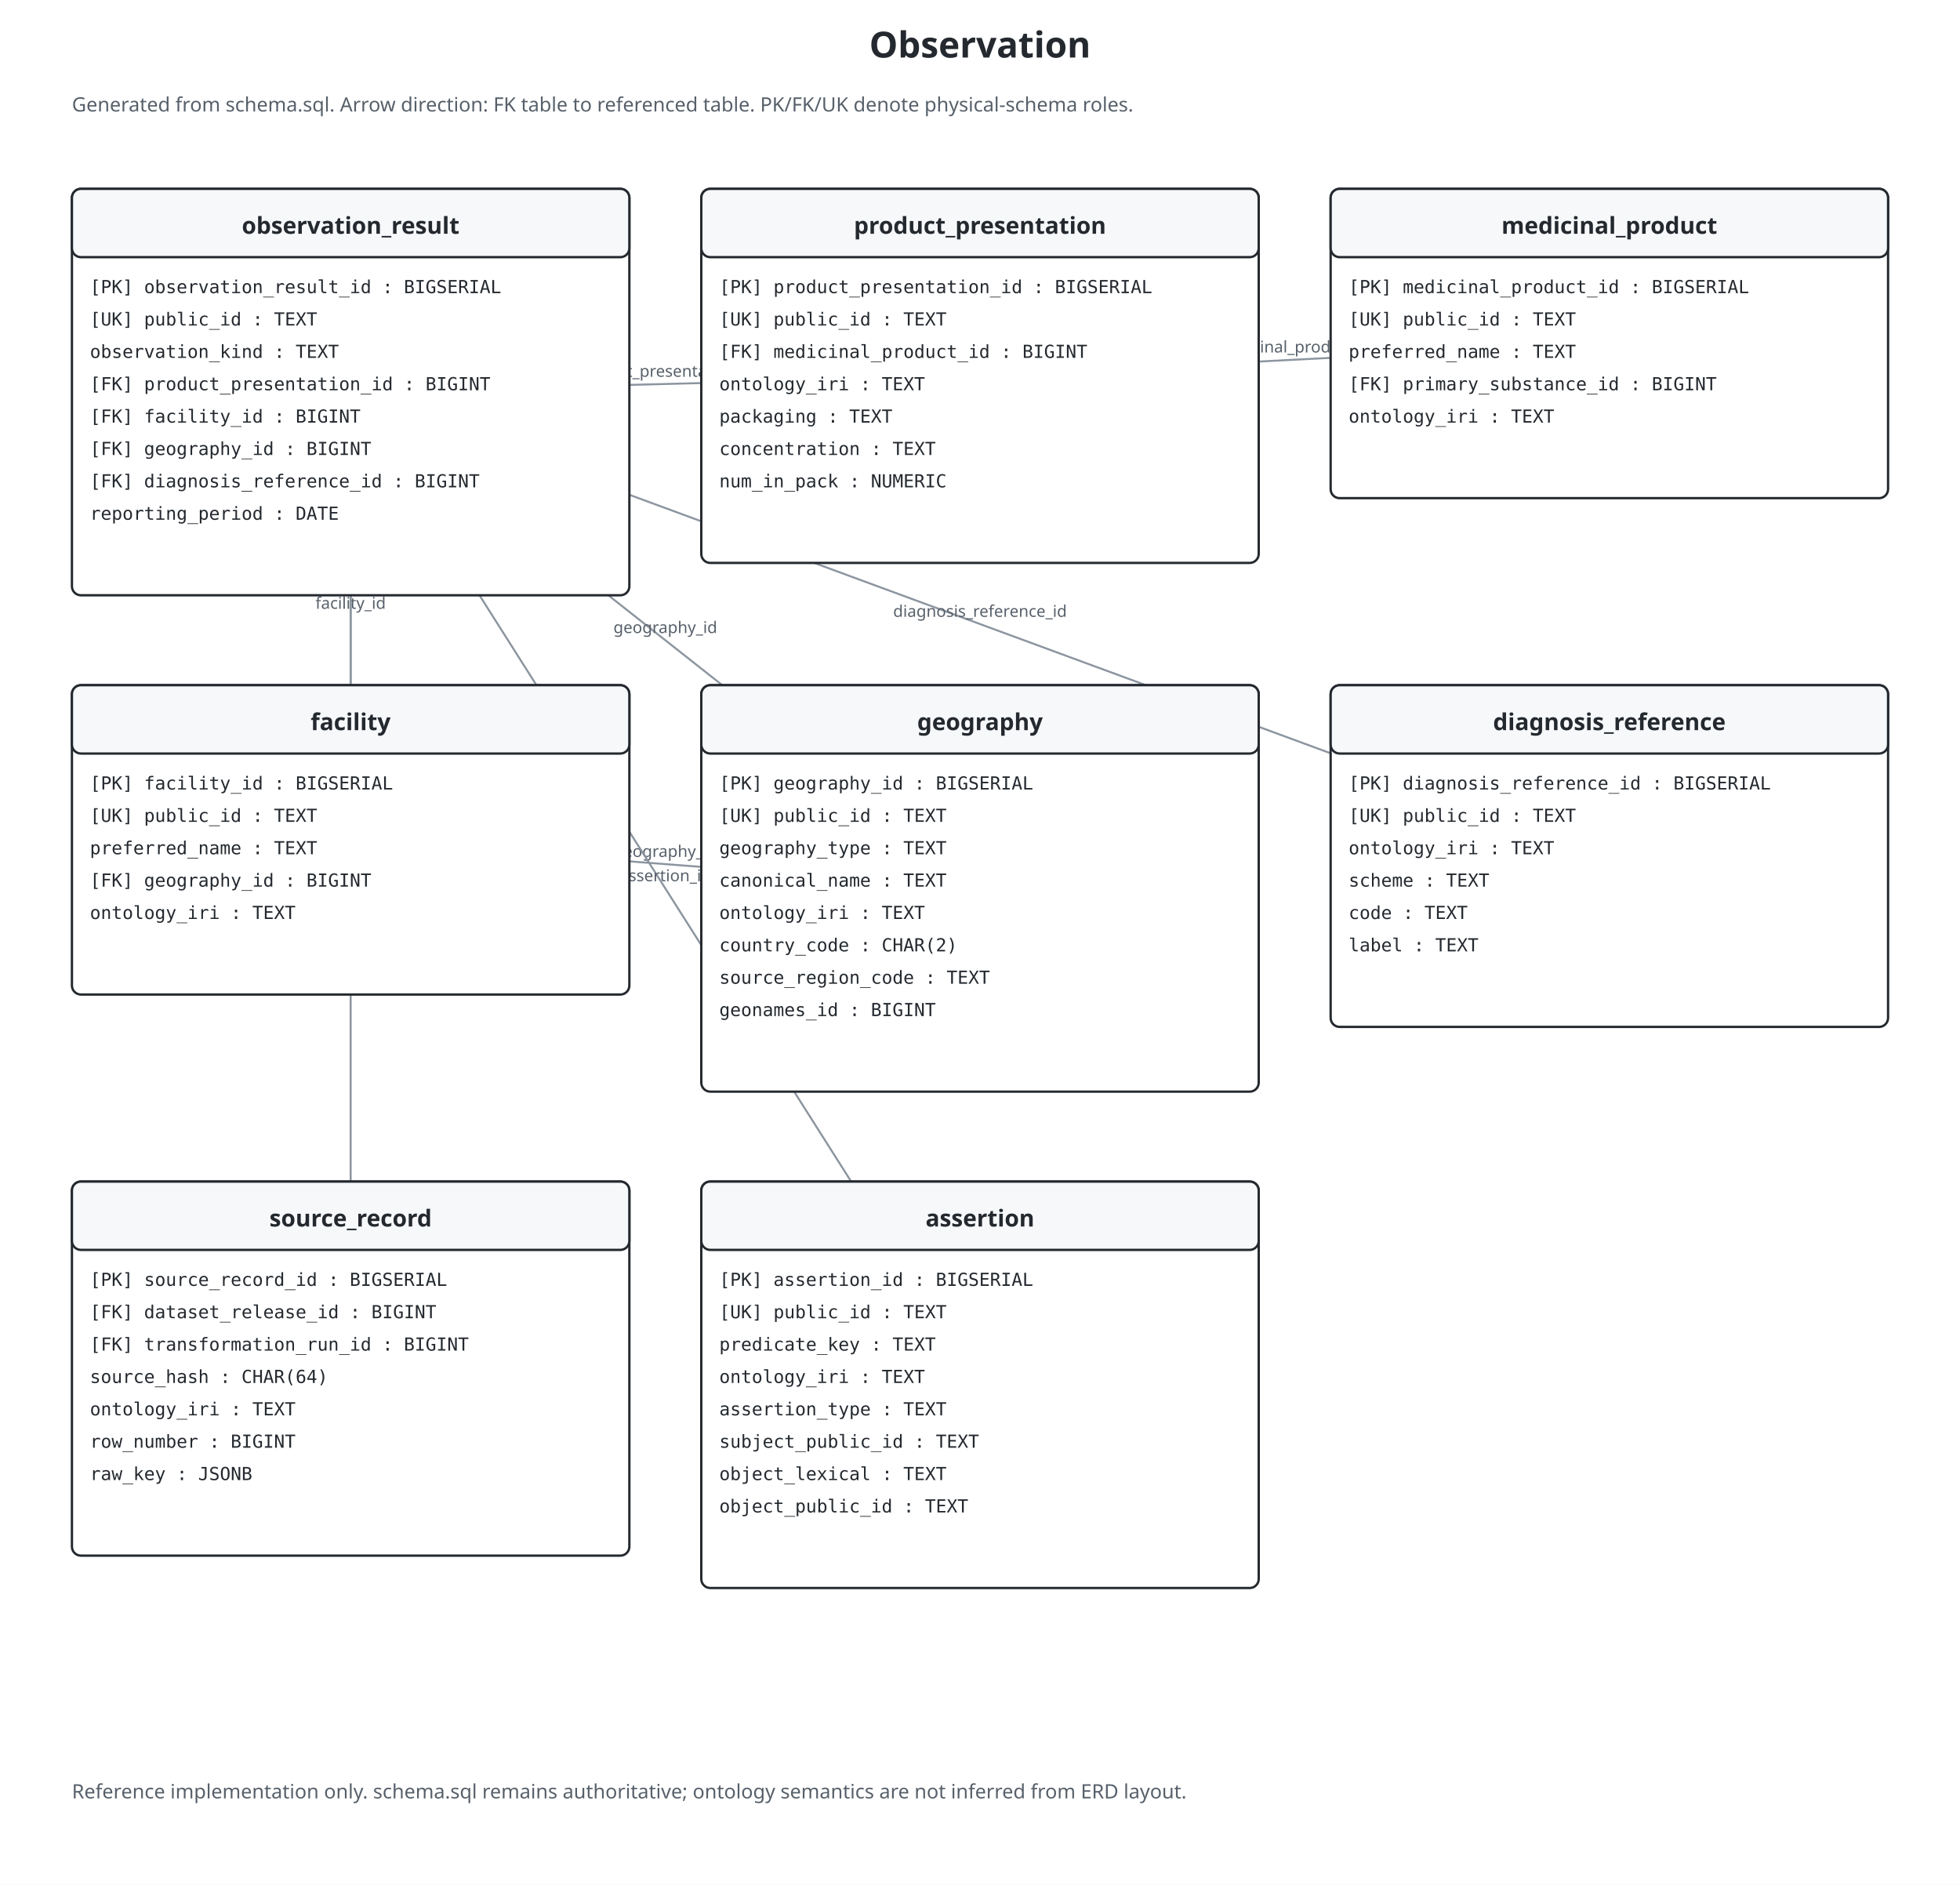
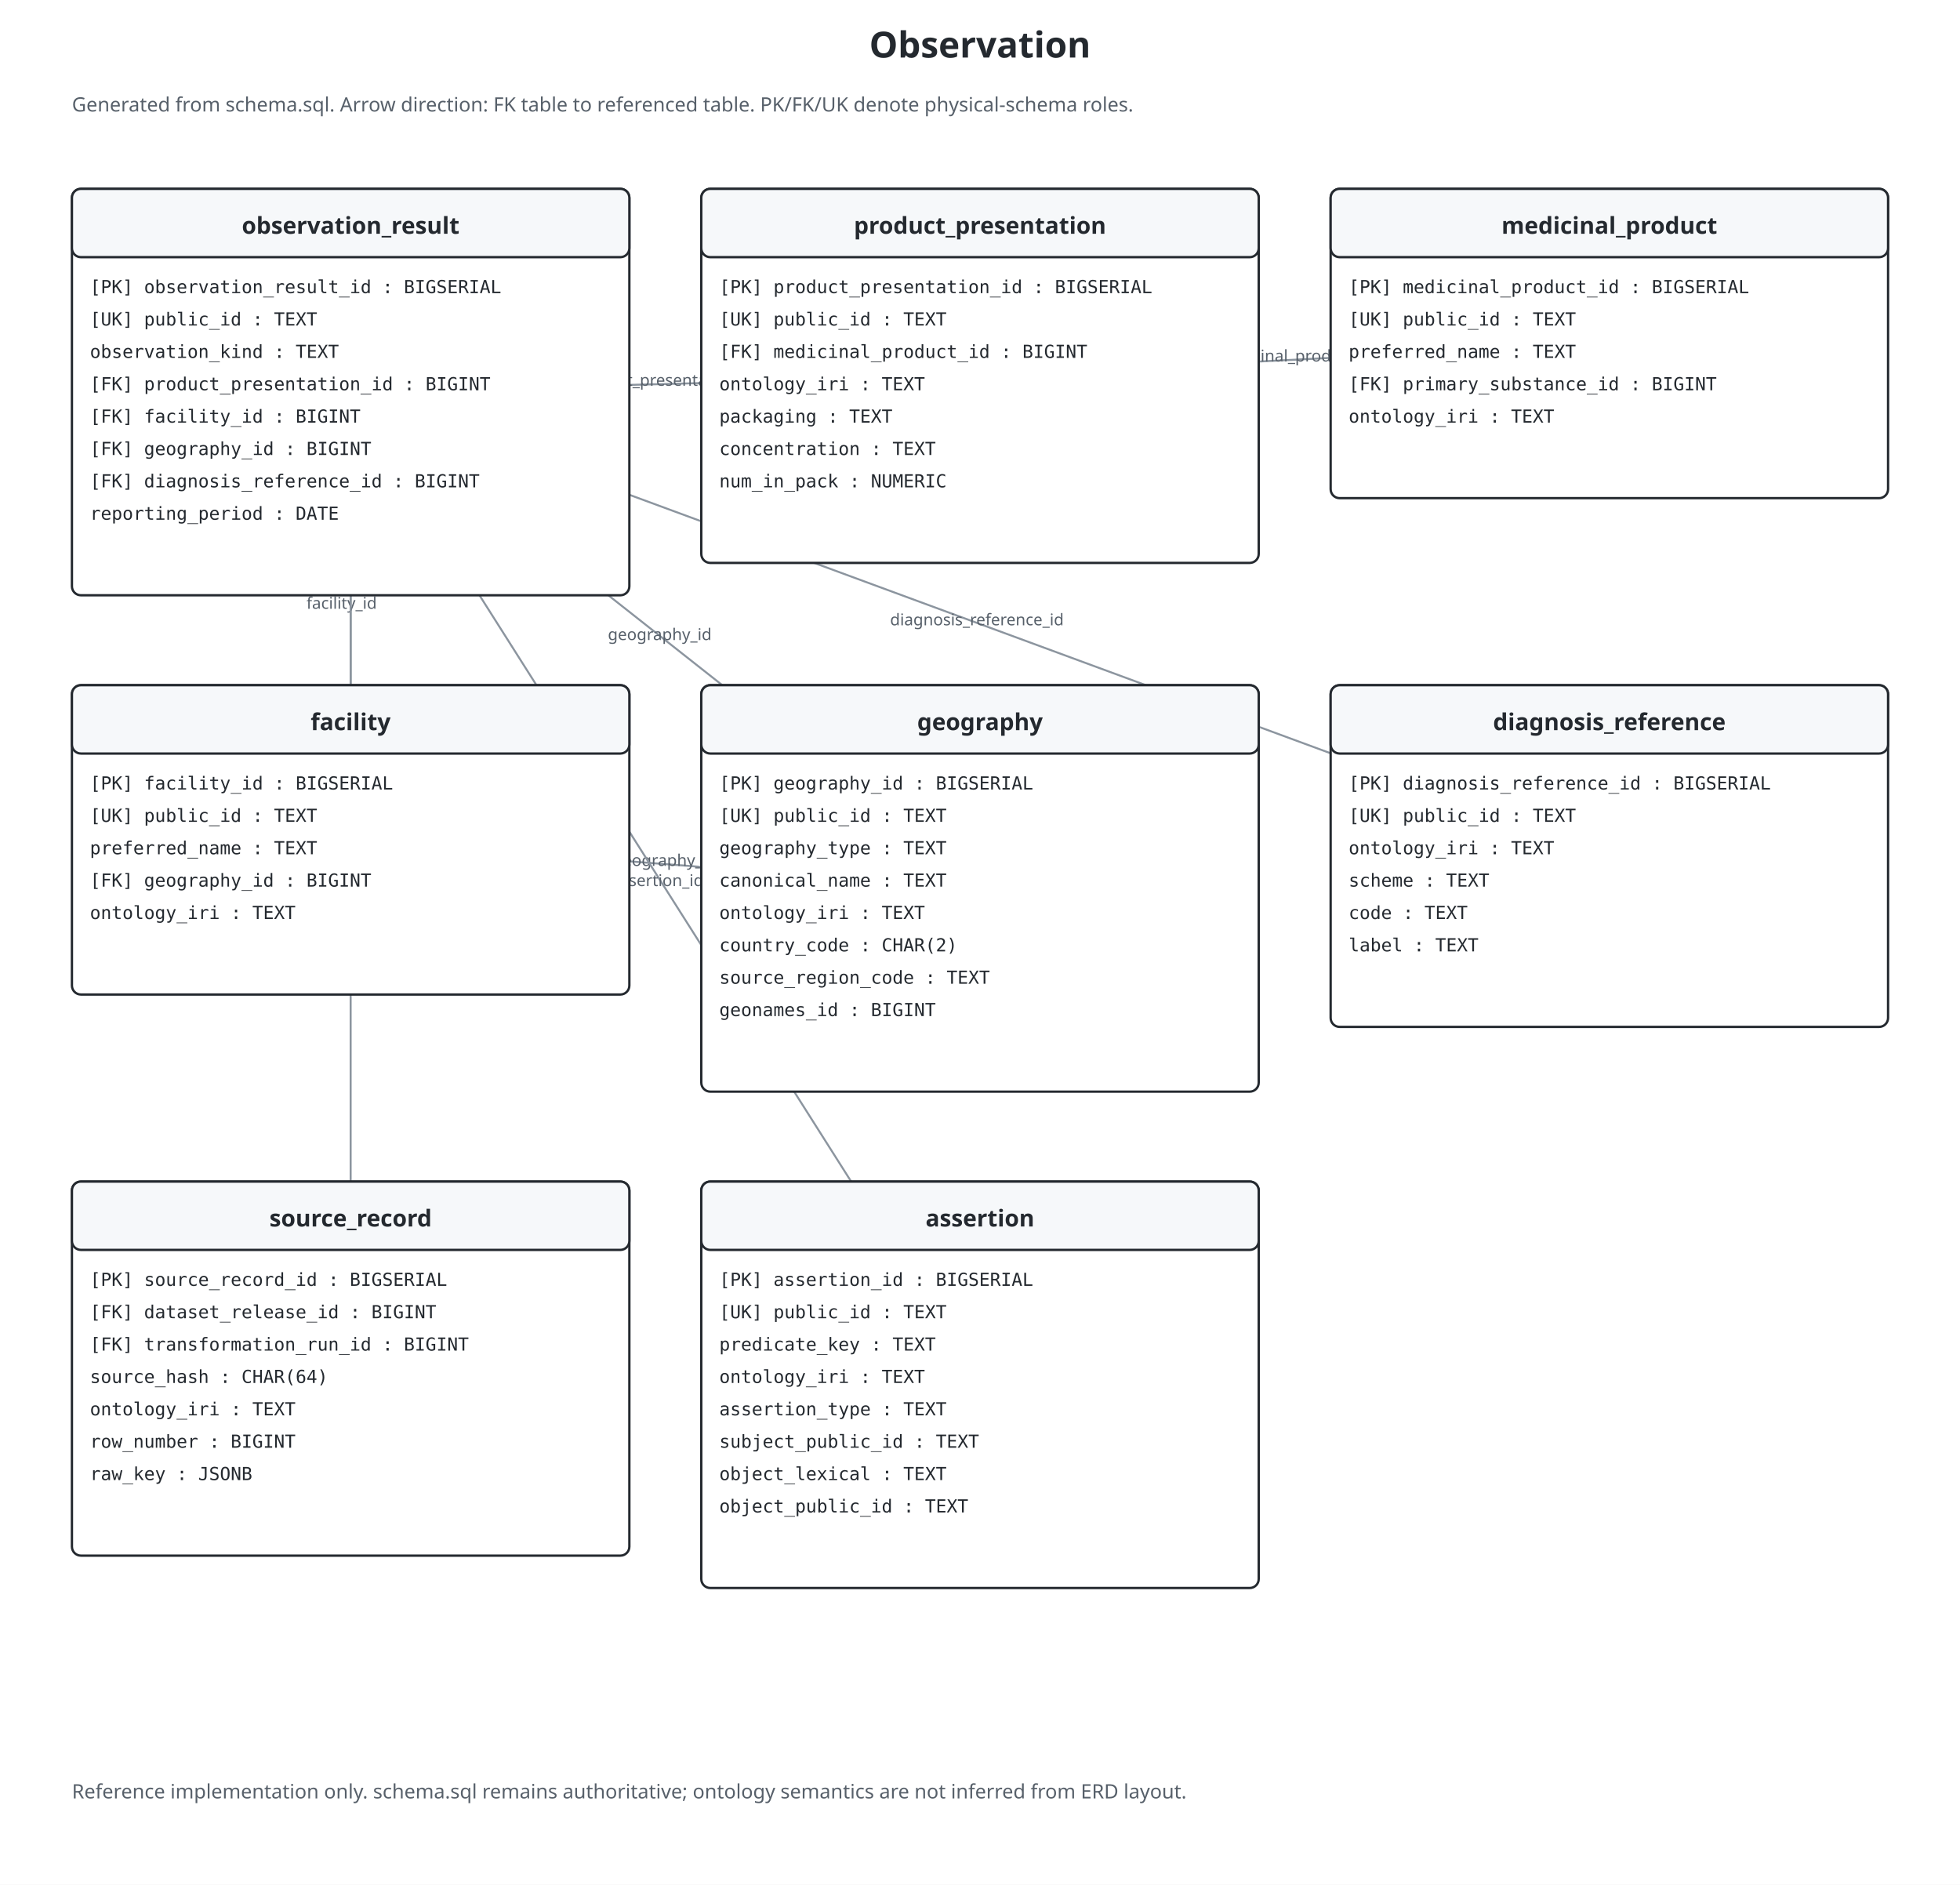
<svg xmlns="http://www.w3.org/2000/svg" viewBox="0 0 1090 1048" role="img" aria-labelledby="title desc" data-theme-safe="true" style="color:#24292f;background:#ffffff">
  <rect id="diagram-background" x="0" y="0" width="100%" height="100%" fill="#ffffff" stroke="none" pointer-events="none" />
  <defs>
    <marker id="fkarr" markerWidth="9" markerHeight="9" refX="8" refY="3" orient="auto">
      <path d="M0,0 L0,6 L8,3 z" fill="#57606a" />
    </marker>
  </defs>
  <text x="545.0" y="32" text-anchor="middle" font-family="sans-serif" font-size="20" font-weight="bold" fill="#24292f">Observation</text>
  <text x="40" y="62" font-family="sans-serif" font-size="11" fill="#57606a">Generated from schema.sql. Arrow direction: FK table to referenced table. PK/FK/UK denote physical-schema roles.</text>
  <line x1="195.0" y1="467.0" x2="545.0" y2="494.0" stroke="#8c959f" stroke-width="1.1" marker-end="url(#fkarr)" />
-   <text x="370.0" y="476.5" text-anchor="middle" font-family="sans-serif" font-size="9" fill="#57606a">geography_id</text>
+   <text x="369.6" y="481.5" text-anchor="middle" font-family="sans-serif" font-size="9" fill="#57606a">geography_id</text>
  <line x1="545.0" y1="209.0" x2="895.0" y2="191.0" stroke="#8c959f" stroke-width="1.1" marker-end="url(#fkarr)" />
-   <text x="720.0" y="196.0" text-anchor="middle" font-family="sans-serif" font-size="9" fill="#57606a">medicinal_product_id</text>
+   <text x="720.3" y="201.0" text-anchor="middle" font-family="sans-serif" font-size="9" fill="#57606a">medicinal_product_id</text>
  <line x1="195.0" y1="218.0" x2="545.0" y2="209.0" stroke="#8c959f" stroke-width="1.1" marker-end="url(#fkarr)" />
-   <text x="370.0" y="209.5" text-anchor="middle" font-family="sans-serif" font-size="9" fill="#57606a">product_presentation_id</text>
+   <text x="370.1" y="214.5" text-anchor="middle" font-family="sans-serif" font-size="9" fill="#57606a">product_presentation_id</text>
  <line x1="195.0" y1="218.0" x2="195.0" y2="467.0" stroke="#8c959f" stroke-width="1.1" marker-end="url(#fkarr)" />
-   <text x="195.0" y="338.5" text-anchor="middle" font-family="sans-serif" font-size="9" fill="#57606a">facility_id</text>
+   <text x="190.0" y="338.5" text-anchor="middle" font-family="sans-serif" font-size="9" fill="#57606a">facility_id</text>
  <line x1="195.0" y1="218.0" x2="545.0" y2="494.0" stroke="#8c959f" stroke-width="1.1" marker-end="url(#fkarr)" />
-   <text x="370.0" y="352.0" text-anchor="middle" font-family="sans-serif" font-size="9" fill="#57606a">geography_id</text>
+   <text x="366.9" y="355.9" text-anchor="middle" font-family="sans-serif" font-size="9" fill="#57606a">geography_id</text>
  <line x1="195.0" y1="218.0" x2="895.0" y2="476.0" stroke="#8c959f" stroke-width="1.1" marker-end="url(#fkarr)" />
-   <text x="545.0" y="343.0" text-anchor="middle" font-family="sans-serif" font-size="9" fill="#57606a">diagnosis_reference_id</text>
+   <text x="543.3" y="347.7" text-anchor="middle" font-family="sans-serif" font-size="9" fill="#57606a">diagnosis_reference_id</text>
  <line x1="195.0" y1="218.0" x2="195.0" y2="761.0" stroke="#8c959f" stroke-width="1.1" marker-end="url(#fkarr)" />
-   <text x="195.0" y="485.5" text-anchor="middle" font-family="sans-serif" font-size="9" fill="#57606a">source_record_id</text>
+   <text x="190.0" y="485.5" text-anchor="middle" font-family="sans-serif" font-size="9" fill="#57606a">source_record_id</text>
  <line x1="195.0" y1="218.0" x2="545.0" y2="770.0" stroke="#8c959f" stroke-width="1.1" marker-end="url(#fkarr)" />
-   <text x="370.0" y="490.0" text-anchor="middle" font-family="sans-serif" font-size="9" fill="#57606a">assertion_id</text>
+   <text x="365.8" y="492.7" text-anchor="middle" font-family="sans-serif" font-size="9" fill="#57606a">assertion_id</text>
  <rect x="40" y="105" width="310" height="226" rx="5" fill="#ffffff" stroke="#24292f" stroke-width="1.3" />
  <rect x="40" y="105" width="310" height="38" rx="5" fill="#f6f8fa" stroke="#24292f" stroke-width="1.3" />
  <text x="195.0" y="130" text-anchor="middle" font-family="sans-serif" font-size="13" font-weight="bold" fill="#24292f">observation_result</text>
  <text x="50" y="163" font-family="monospace" font-size="10" fill="#24292f">[PK] observation_result_id : BIGSERIAL</text>
  <text x="50" y="181" font-family="monospace" font-size="10" fill="#24292f">[UK] public_id : TEXT</text>
  <text x="50" y="199" font-family="monospace" font-size="10" fill="#24292f">observation_kind : TEXT</text>
  <text x="50" y="217" font-family="monospace" font-size="10" fill="#24292f">[FK] product_presentation_id : BIGINT</text>
  <text x="50" y="235" font-family="monospace" font-size="10" fill="#24292f">[FK] facility_id : BIGINT</text>
  <text x="50" y="253" font-family="monospace" font-size="10" fill="#24292f">[FK] geography_id : BIGINT</text>
  <text x="50" y="271" font-family="monospace" font-size="10" fill="#24292f">[FK] diagnosis_reference_id : BIGINT</text>
  <text x="50" y="289" font-family="monospace" font-size="10" fill="#24292f">reporting_period : DATE</text>
  <rect x="390" y="105" width="310" height="208" rx="5" fill="#ffffff" stroke="#24292f" stroke-width="1.3" />
  <rect x="390" y="105" width="310" height="38" rx="5" fill="#f6f8fa" stroke="#24292f" stroke-width="1.3" />
  <text x="545.0" y="130" text-anchor="middle" font-family="sans-serif" font-size="13" font-weight="bold" fill="#24292f">product_presentation</text>
  <text x="400" y="163" font-family="monospace" font-size="10" fill="#24292f">[PK] product_presentation_id : BIGSERIAL</text>
  <text x="400" y="181" font-family="monospace" font-size="10" fill="#24292f">[UK] public_id : TEXT</text>
  <text x="400" y="199" font-family="monospace" font-size="10" fill="#24292f">[FK] medicinal_product_id : BIGINT</text>
  <text x="400" y="217" font-family="monospace" font-size="10" fill="#24292f">ontology_iri : TEXT</text>
  <text x="400" y="235" font-family="monospace" font-size="10" fill="#24292f">packaging : TEXT</text>
  <text x="400" y="253" font-family="monospace" font-size="10" fill="#24292f">concentration : TEXT</text>
  <text x="400" y="271" font-family="monospace" font-size="10" fill="#24292f">num_in_pack : NUMERIC</text>
  <rect x="740" y="105" width="310" height="172" rx="5" fill="#ffffff" stroke="#24292f" stroke-width="1.3" />
  <rect x="740" y="105" width="310" height="38" rx="5" fill="#f6f8fa" stroke="#24292f" stroke-width="1.3" />
  <text x="895.0" y="130" text-anchor="middle" font-family="sans-serif" font-size="13" font-weight="bold" fill="#24292f">medicinal_product</text>
  <text x="750" y="163" font-family="monospace" font-size="10" fill="#24292f">[PK] medicinal_product_id : BIGSERIAL</text>
  <text x="750" y="181" font-family="monospace" font-size="10" fill="#24292f">[UK] public_id : TEXT</text>
  <text x="750" y="199" font-family="monospace" font-size="10" fill="#24292f">preferred_name : TEXT</text>
  <text x="750" y="217" font-family="monospace" font-size="10" fill="#24292f">[FK] primary_substance_id : BIGINT</text>
  <text x="750" y="235" font-family="monospace" font-size="10" fill="#24292f">ontology_iri : TEXT</text>
  <rect x="40" y="381" width="310" height="172" rx="5" fill="#ffffff" stroke="#24292f" stroke-width="1.3" />
  <rect x="40" y="381" width="310" height="38" rx="5" fill="#f6f8fa" stroke="#24292f" stroke-width="1.3" />
  <text x="195.0" y="406" text-anchor="middle" font-family="sans-serif" font-size="13" font-weight="bold" fill="#24292f">facility</text>
  <text x="50" y="439" font-family="monospace" font-size="10" fill="#24292f">[PK] facility_id : BIGSERIAL</text>
  <text x="50" y="457" font-family="monospace" font-size="10" fill="#24292f">[UK] public_id : TEXT</text>
  <text x="50" y="475" font-family="monospace" font-size="10" fill="#24292f">preferred_name : TEXT</text>
  <text x="50" y="493" font-family="monospace" font-size="10" fill="#24292f">[FK] geography_id : BIGINT</text>
  <text x="50" y="511" font-family="monospace" font-size="10" fill="#24292f">ontology_iri : TEXT</text>
  <rect x="390" y="381" width="310" height="226" rx="5" fill="#ffffff" stroke="#24292f" stroke-width="1.3" />
  <rect x="390" y="381" width="310" height="38" rx="5" fill="#f6f8fa" stroke="#24292f" stroke-width="1.3" />
  <text x="545.0" y="406" text-anchor="middle" font-family="sans-serif" font-size="13" font-weight="bold" fill="#24292f">geography</text>
  <text x="400" y="439" font-family="monospace" font-size="10" fill="#24292f">[PK] geography_id : BIGSERIAL</text>
  <text x="400" y="457" font-family="monospace" font-size="10" fill="#24292f">[UK] public_id : TEXT</text>
  <text x="400" y="475" font-family="monospace" font-size="10" fill="#24292f">geography_type : TEXT</text>
  <text x="400" y="493" font-family="monospace" font-size="10" fill="#24292f">canonical_name : TEXT</text>
  <text x="400" y="511" font-family="monospace" font-size="10" fill="#24292f">ontology_iri : TEXT</text>
  <text x="400" y="529" font-family="monospace" font-size="10" fill="#24292f">country_code : CHAR(2)</text>
  <text x="400" y="547" font-family="monospace" font-size="10" fill="#24292f">source_region_code : TEXT</text>
  <text x="400" y="565" font-family="monospace" font-size="10" fill="#24292f">geonames_id : BIGINT</text>
  <rect x="740" y="381" width="310" height="190" rx="5" fill="#ffffff" stroke="#24292f" stroke-width="1.3" />
  <rect x="740" y="381" width="310" height="38" rx="5" fill="#f6f8fa" stroke="#24292f" stroke-width="1.3" />
  <text x="895.0" y="406" text-anchor="middle" font-family="sans-serif" font-size="13" font-weight="bold" fill="#24292f">diagnosis_reference</text>
  <text x="750" y="439" font-family="monospace" font-size="10" fill="#24292f">[PK] diagnosis_reference_id : BIGSERIAL</text>
  <text x="750" y="457" font-family="monospace" font-size="10" fill="#24292f">[UK] public_id : TEXT</text>
  <text x="750" y="475" font-family="monospace" font-size="10" fill="#24292f">ontology_iri : TEXT</text>
  <text x="750" y="493" font-family="monospace" font-size="10" fill="#24292f">scheme : TEXT</text>
  <text x="750" y="511" font-family="monospace" font-size="10" fill="#24292f">code : TEXT</text>
  <text x="750" y="529" font-family="monospace" font-size="10" fill="#24292f">label : TEXT</text>
  <rect x="40" y="657" width="310" height="208" rx="5" fill="#ffffff" stroke="#24292f" stroke-width="1.3" />
  <rect x="40" y="657" width="310" height="38" rx="5" fill="#f6f8fa" stroke="#24292f" stroke-width="1.3" />
  <text x="195.0" y="682" text-anchor="middle" font-family="sans-serif" font-size="13" font-weight="bold" fill="#24292f">source_record</text>
  <text x="50" y="715" font-family="monospace" font-size="10" fill="#24292f">[PK] source_record_id : BIGSERIAL</text>
  <text x="50" y="733" font-family="monospace" font-size="10" fill="#24292f">[FK] dataset_release_id : BIGINT</text>
  <text x="50" y="751" font-family="monospace" font-size="10" fill="#24292f">[FK] transformation_run_id : BIGINT</text>
  <text x="50" y="769" font-family="monospace" font-size="10" fill="#24292f">source_hash : CHAR(64)</text>
  <text x="50" y="787" font-family="monospace" font-size="10" fill="#24292f">ontology_iri : TEXT</text>
  <text x="50" y="805" font-family="monospace" font-size="10" fill="#24292f">row_number : BIGINT</text>
  <text x="50" y="823" font-family="monospace" font-size="10" fill="#24292f">raw_key : JSONB</text>
  <rect x="390" y="657" width="310" height="226" rx="5" fill="#ffffff" stroke="#24292f" stroke-width="1.3" />
  <rect x="390" y="657" width="310" height="38" rx="5" fill="#f6f8fa" stroke="#24292f" stroke-width="1.3" />
  <text x="545.0" y="682" text-anchor="middle" font-family="sans-serif" font-size="13" font-weight="bold" fill="#24292f">assertion</text>
  <text x="400" y="715" font-family="monospace" font-size="10" fill="#24292f">[PK] assertion_id : BIGSERIAL</text>
  <text x="400" y="733" font-family="monospace" font-size="10" fill="#24292f">[UK] public_id : TEXT</text>
  <text x="400" y="751" font-family="monospace" font-size="10" fill="#24292f">predicate_key : TEXT</text>
  <text x="400" y="769" font-family="monospace" font-size="10" fill="#24292f">ontology_iri : TEXT</text>
  <text x="400" y="787" font-family="monospace" font-size="10" fill="#24292f">assertion_type : TEXT</text>
  <text x="400" y="805" font-family="monospace" font-size="10" fill="#24292f">subject_public_id : TEXT</text>
  <text x="400" y="823" font-family="monospace" font-size="10" fill="#24292f">object_lexical : TEXT</text>
  <text x="400" y="841" font-family="monospace" font-size="10" fill="#24292f">object_public_id : TEXT</text>
  <text x="40" y="1000" font-family="sans-serif" font-size="11" fill="#57606a">Reference implementation only. schema.sql remains authoritative; ontology semantics are not inferred from ERD layout.</text>
</svg>
